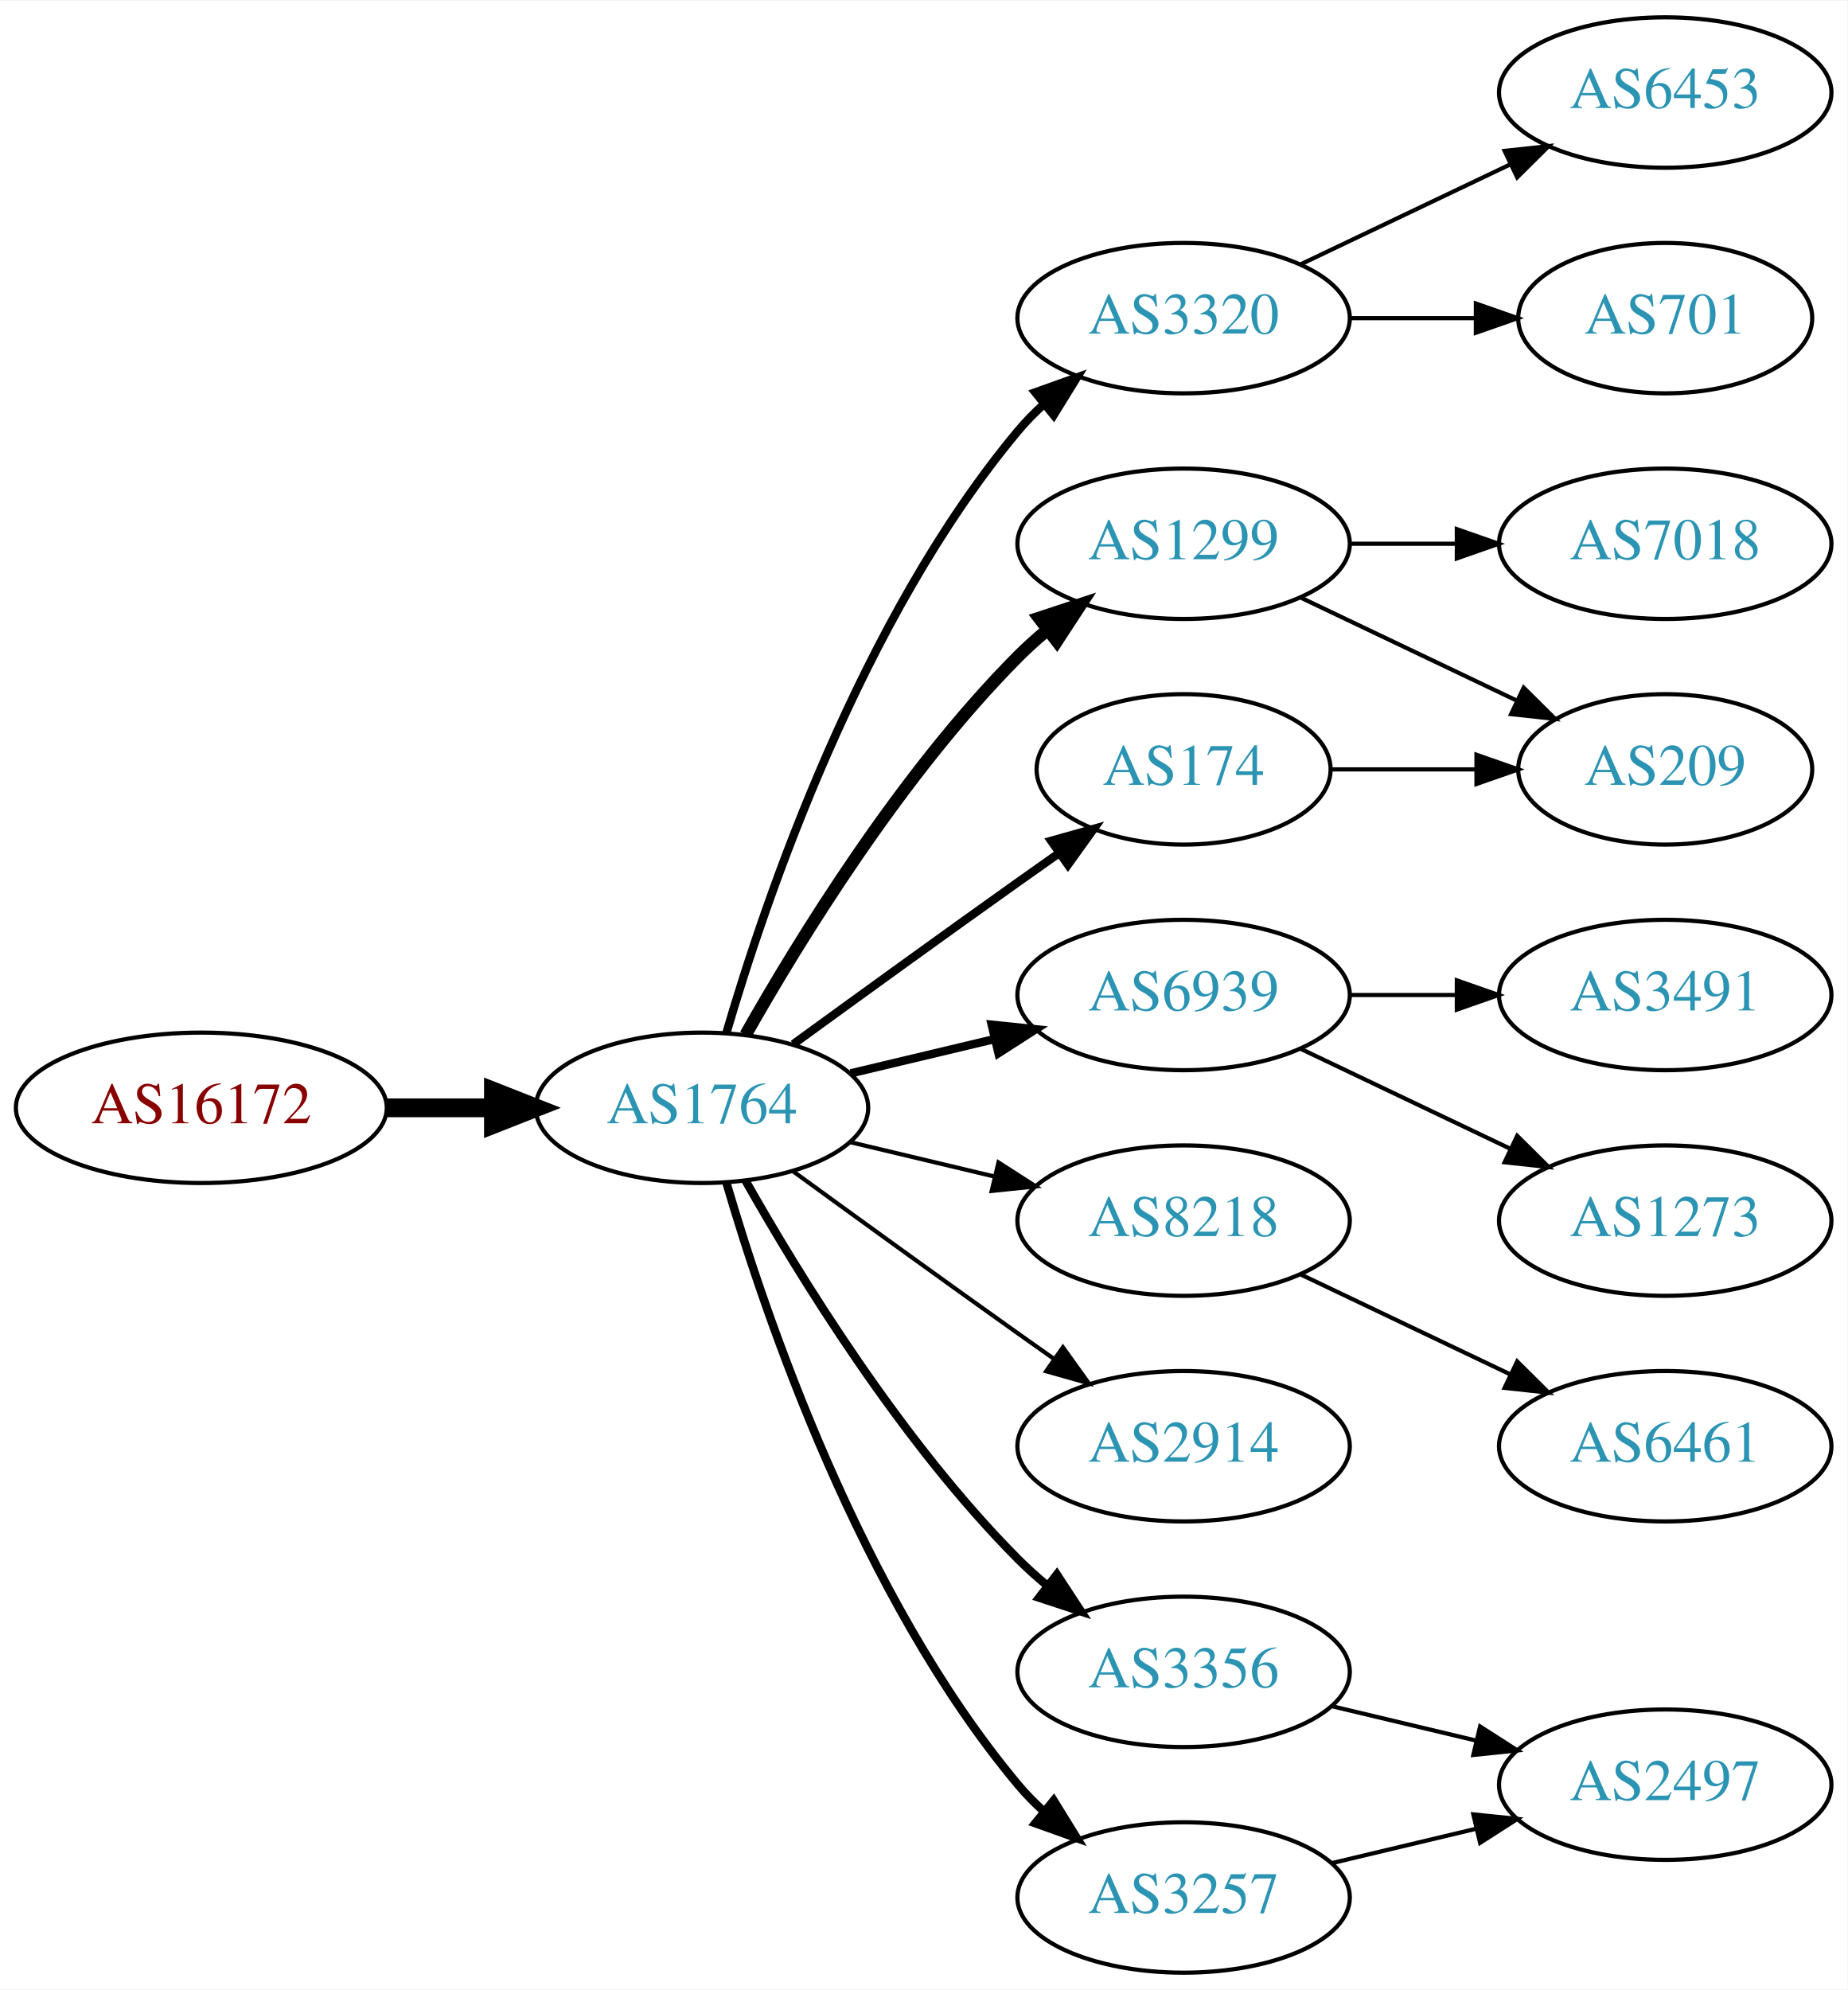
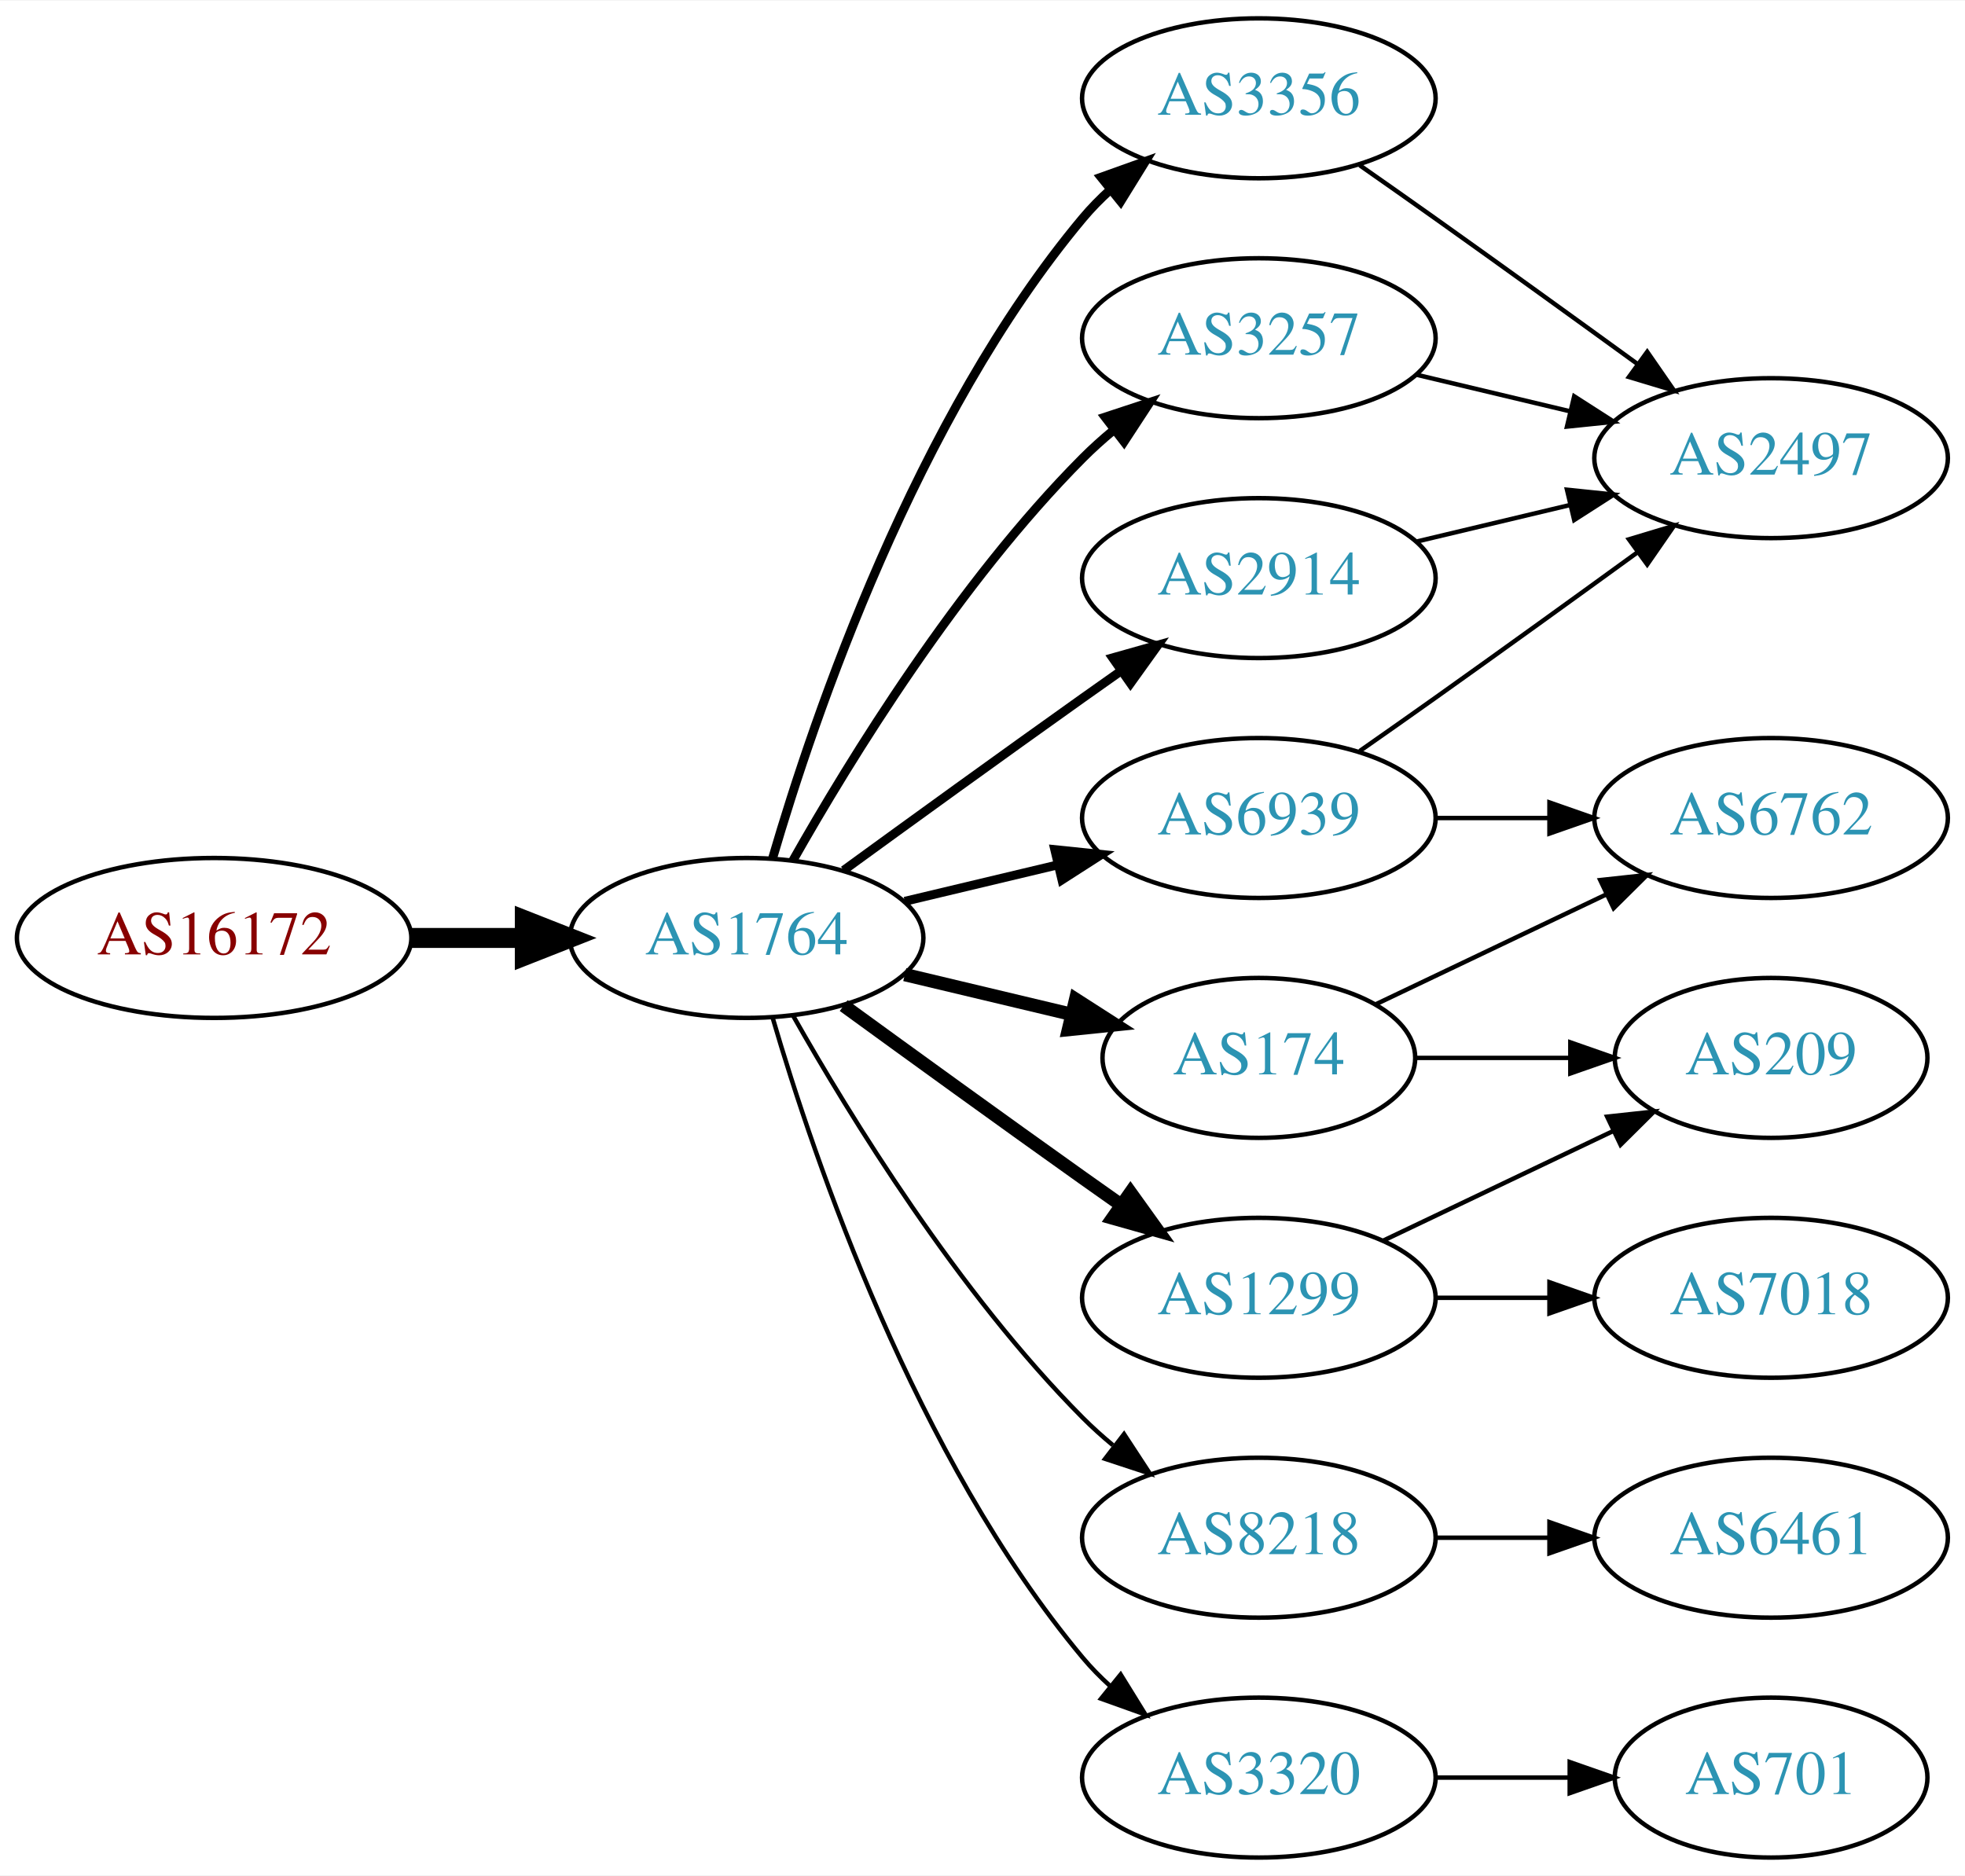
- <svg xmlns="http://www.w3.org/2000/svg" xmlns:xlink="http://www.w3.org/1999/xlink" width="442pt" height="476pt" viewBox="0.00 0.00 442.27 476.00">
-   <g id="graph0" class="graph" transform="scale(1 1) rotate(0) translate(4 472)">
-     <polygon fill="white" stroke="none" points="-4,4 -4,-472 438.271,-472 438.271,4 -4,4" />
+ <svg xmlns="http://www.w3.org/2000/svg" xmlns:xlink="http://www.w3.org/1999/xlink" width="442pt" height="422pt" viewBox="0.00 0.00 442.27 422.00">
+   <g id="graph0" class="graph" transform="scale(1 1) rotate(0) translate(4 418)">
+     <polygon fill="white" stroke="none" points="-4,4 -4,-418 438.271,-418 438.271,4 -4,4" />
    <g id="node1" class="node">
      <g id="a_node1">
        <a xlink:href="/asn/16172" xlink:title="AS16172 ~ JET-ERP Betriebsgesellschaft mbH [AT]">
          <ellipse fill="#ffffff" stroke="black" cx="44.196" cy="-207" rx="44.393" ry="18" />
          <text text-anchor="middle" x="44.196" y="-203.3" font-family="Times,serif" font-size="14.00" fill="#880000">AS16172</text>
        </a>
      </g>
    </g>
    <g id="node2" class="node">
      <g id="a_node2">
        <a xlink:href="/asn/1764" xlink:title="AS1764 ~ NEXTLAYER-AS [AT]">
          <ellipse fill="#ffffff" stroke="black" cx="164.039" cy="-207" rx="39.794" ry="18" />
          <text text-anchor="middle" x="164.039" y="-203.3" font-family="Times,serif" font-size="14.00" fill="#2c94b3">AS1764</text>
        </a>
      </g>
    </g>
    <g id="edge1" class="edge">
      <path fill="none" stroke="black" stroke-width="4.5" d="M88.407,-207C96.72,-207 105.482,-207 113.965,-207" />
      <polygon fill="black" stroke="black" stroke-width="4.5" points="114.123,-210.938 124.123,-207 114.123,-203.063 114.123,-210.938" />
    </g>
    <g id="node3" class="node">
      <g id="a_node3">
-         <a xlink:href="/asn/1299" xlink:title="AS1299 ~ Telia Carrier [EU]">
-           <ellipse fill="#ffffff" stroke="black" cx="279.332" cy="-342" rx="39.794" ry="18" />
-           <text text-anchor="middle" x="279.332" y="-338.3" font-family="Times,serif" font-size="14.00" fill="#2c94b3">AS1299</text>
+         <a xlink:href="/asn/3356" xlink:title="AS3356 ~ Level 3 Parent, LLC [US]">
+           <ellipse fill="#ffffff" stroke="black" cx="279.332" cy="-396" rx="39.794" ry="18" />
+           <text text-anchor="middle" x="279.332" y="-392.3" font-family="Times,serif" font-size="14.00" fill="#2c94b3">AS3356</text>
        </a>
      </g>
    </g>
    <g id="edge2" class="edge">
-       <path fill="none" stroke="black" stroke-width="3" d="M174.498,-224.49C187.28,-247.096 211.712,-286.886 239.685,-315 241.796,-317.121 244.092,-319.188 246.477,-321.171" />
-       <polygon fill="black" stroke="black" stroke-width="3" points="244.73,-324.242 254.793,-327.556 248.993,-318.69 244.73,-324.242" />
+       <path fill="none" stroke="black" stroke-width="2" d="M169.913,-225.002C179.227,-256.844 202.043,-323.981 239.685,-369 241.555,-371.237 243.654,-373.374 245.88,-375.396" />
+       <polygon fill="black" stroke="black" stroke-width="2" points="243.823,-378.234 253.799,-381.804 248.227,-372.793 243.823,-378.234" />
    </g>
    <g id="node4" class="node">
      <g id="a_node4">
-         <a xlink:href="/asn/3320" xlink:title="AS3320 ~ DTAG [DE]">
-           <ellipse fill="#ffffff" stroke="black" cx="279.332" cy="-396" rx="39.794" ry="18" />
-           <text text-anchor="middle" x="279.332" y="-392.3" font-family="Times,serif" font-size="14.00" fill="#2c94b3">AS3320</text>
+         <a xlink:href="/asn/174" xlink:title="AS174 ~ Cogent Communications [US]">
+           <ellipse fill="#ffffff" stroke="black" cx="279.332" cy="-180" rx="35.194" ry="18" />
+           <text text-anchor="middle" x="279.332" y="-176.3" font-family="Times,serif" font-size="14.00" fill="#2c94b3">AS174</text>
        </a>
      </g>
    </g>
    <g id="edge3" class="edge">
-       <path fill="none" stroke="black" stroke-width="2" d="M169.913,-225.002C179.227,-256.844 202.043,-323.981 239.685,-369 241.555,-371.237 243.654,-373.374 245.88,-375.396" />
-       <polygon fill="black" stroke="black" stroke-width="2" points="243.823,-378.234 253.799,-381.804 248.227,-372.793 243.823,-378.234" />
+       <path fill="none" stroke="black" stroke-width="3" d="M199.646,-198.752C211.44,-195.942 224.745,-192.771 237.013,-189.847" />
+       <polygon fill="black" stroke="black" stroke-width="3" points="238.101,-193.186 247.018,-187.463 236.479,-186.376 238.101,-193.186" />
    </g>
    <g id="node5" class="node">
      <g id="a_node5">
-         <a xlink:href="/asn/3257" xlink:title="AS3257 ~ GTT [DE]">
-           <ellipse fill="#ffffff" stroke="black" cx="279.332" cy="-18" rx="39.794" ry="18" />
-           <text text-anchor="middle" x="279.332" y="-14.3" font-family="Times,serif" font-size="14.00" fill="#2c94b3">AS3257</text>
+         <a xlink:href="/asn/1299" xlink:title="AS1299 ~ Telia Carrier [EU]">
+           <ellipse fill="#ffffff" stroke="black" cx="279.332" cy="-126" rx="39.794" ry="18" />
+           <text text-anchor="middle" x="279.332" y="-122.3" font-family="Times,serif" font-size="14.00" fill="#2c94b3">AS1299</text>
        </a>
      </g>
    </g>
    <g id="edge4" class="edge">
-       <path fill="none" stroke="black" stroke-width="2" d="M169.913,-188.998C179.227,-157.156 202.043,-90.019 239.685,-45 241.555,-42.763 243.654,-40.626 245.88,-38.604" />
-       <polygon fill="black" stroke="black" stroke-width="2" points="248.227,-41.208 253.799,-32.196 243.823,-35.766 248.227,-41.208" />
+       <path fill="none" stroke="black" stroke-width="3" d="M185.887,-191.778C200.821,-180.909 221.435,-165.975 239.685,-153 242.506,-150.995 245.449,-148.915 248.397,-146.841" />
+       <polygon fill="black" stroke="black" stroke-width="3" points="250.443,-149.681 256.621,-141.074 246.424,-143.95 250.443,-149.681" />
    </g>
    <g id="node6" class="node">
      <g id="a_node6">
+         <a xlink:href="/asn/3257" xlink:title="AS3257 ~ GTT [DE]">
+           <ellipse fill="#ffffff" stroke="black" cx="279.332" cy="-342" rx="39.794" ry="18" />
+           <text text-anchor="middle" x="279.332" y="-338.3" font-family="Times,serif" font-size="14.00" fill="#2c94b3">AS3257</text>
+         </a>
+       </g>
+     </g>
+     <g id="edge5" class="edge">
+       <path fill="none" stroke="black" stroke-width="2" d="M174.498,-224.49C187.28,-247.096 211.712,-286.886 239.685,-315 241.796,-317.121 244.092,-319.188 246.477,-321.171" />
+       <polygon fill="black" stroke="black" stroke-width="2" points="244.73,-324.242 254.793,-327.556 248.993,-318.69 244.73,-324.242" />
+     </g>
+     <g id="node7" class="node">
+       <g id="a_node7">
        <a xlink:href="/asn/6939" xlink:title="AS6939 ~ Hurricane Electric LLC [US]">
          <ellipse fill="#ffffff" stroke="black" cx="279.332" cy="-234" rx="39.794" ry="18" />
          <text text-anchor="middle" x="279.332" y="-230.3" font-family="Times,serif" font-size="14.00" fill="#2c94b3">AS6939</text>
        </a>
      </g>
    </g>
-     <g id="edge5" class="edge">
+     <g id="edge6" class="edge">
      <path fill="none" stroke="black" stroke-width="2" d="M199.646,-215.248C210.517,-217.838 222.671,-220.735 234.114,-223.462" />
      <polygon fill="black" stroke="black" stroke-width="2" points="233.397,-226.889 243.936,-225.803 235.02,-220.08 233.397,-226.889" />
    </g>
-     <g id="node7" class="node">
-       <g id="a_node7">
-         <a xlink:href="/asn/8218" xlink:title="AS8218 ~ legacy Neotelecoms [FR]">
-           <ellipse fill="#ffffff" stroke="black" cx="279.332" cy="-180" rx="39.794" ry="18" />
-           <text text-anchor="middle" x="279.332" y="-176.3" font-family="Times,serif" font-size="14.00" fill="#2c94b3">AS8218</text>
-         </a>
-       </g>
-     </g>
-     <g id="edge6" class="edge">
-       <path fill="none" stroke="black" d="M199.646,-198.752C210.517,-196.162 222.671,-193.265 234.114,-190.538" />
-       <polygon fill="black" stroke="black" points="235.02,-193.92 243.936,-188.197 233.397,-187.111 235.02,-193.92" />
-     </g>
    <g id="node8" class="node">
      <g id="a_node8">
-         <a xlink:href="/asn/2914" xlink:title="AS2914 ~ NTT America, Inc. [US]">
-           <ellipse fill="#ffffff" stroke="black" cx="279.332" cy="-126" rx="39.794" ry="18" />
-           <text text-anchor="middle" x="279.332" y="-122.3" font-family="Times,serif" font-size="14.00" fill="#2c94b3">AS2914</text>
+         <a xlink:href="/asn/8218" xlink:title="AS8218 ~ legacy Neotelecoms [FR]">
+           <ellipse fill="#ffffff" stroke="black" cx="279.332" cy="-72" rx="39.794" ry="18" />
+           <text text-anchor="middle" x="279.332" y="-68.3" font-family="Times,serif" font-size="14.00" fill="#2c94b3">AS8218</text>
        </a>
      </g>
    </g>
    <g id="edge7" class="edge">
-       <path fill="none" stroke="black" d="M185.887,-191.778C200.821,-180.909 221.435,-165.975 239.685,-153 242.506,-150.995 245.449,-148.915 248.397,-146.841" />
-       <polygon fill="black" stroke="black" points="250.443,-149.681 256.621,-141.074 246.424,-143.95 250.443,-149.681" />
+       <path fill="none" stroke="black" d="M174.498,-189.51C187.28,-166.904 211.712,-127.114 239.685,-99 241.796,-96.879 244.092,-94.812 246.477,-92.829" />
+       <polygon fill="black" stroke="black" points="248.993,-95.31 254.793,-86.444 244.73,-89.758 248.993,-95.31" />
    </g>
    <g id="node9" class="node">
      <g id="a_node9">
-         <a xlink:href="/asn/3356" xlink:title="AS3356 ~ Level 3 Parent, LLC [US]">
-           <ellipse fill="#ffffff" stroke="black" cx="279.332" cy="-72" rx="39.794" ry="18" />
-           <text text-anchor="middle" x="279.332" y="-68.3" font-family="Times,serif" font-size="14.00" fill="#2c94b3">AS3356</text>
+         <a xlink:href="/asn/2914" xlink:title="AS2914 ~ NTT America, Inc. [US]">
+           <ellipse fill="#ffffff" stroke="black" cx="279.332" cy="-288" rx="39.794" ry="18" />
+           <text text-anchor="middle" x="279.332" y="-284.3" font-family="Times,serif" font-size="14.00" fill="#2c94b3">AS2914</text>
        </a>
      </g>
    </g>
    <g id="edge8" class="edge">
-       <path fill="none" stroke="black" stroke-width="2" d="M174.498,-189.51C187.28,-166.904 211.712,-127.114 239.685,-99 241.796,-96.879 244.092,-94.812 246.477,-92.829" />
-       <polygon fill="black" stroke="black" stroke-width="2" points="248.993,-95.31 254.793,-86.444 244.73,-89.758 248.993,-95.31" />
+       <path fill="none" stroke="black" stroke-width="2" d="M185.887,-222.222C200.821,-233.091 221.435,-248.025 239.685,-261 242.506,-263.005 245.449,-265.085 248.397,-267.159" />
+       <polygon fill="black" stroke="black" stroke-width="2" points="246.424,-270.05 256.621,-272.926 250.443,-264.319 246.424,-270.05" />
    </g>
    <g id="node10" class="node">
      <g id="a_node10">
-         <a xlink:href="/asn/174" xlink:title="AS174 ~ Cogent Communications [US]">
-           <ellipse fill="#ffffff" stroke="black" cx="279.332" cy="-288" rx="35.194" ry="18" />
-           <text text-anchor="middle" x="279.332" y="-284.3" font-family="Times,serif" font-size="14.00" fill="#2c94b3">AS174</text>
+         <a xlink:href="/asn/3320" xlink:title="AS3320 ~ DTAG [DE]">
+           <ellipse fill="#ffffff" stroke="black" cx="279.332" cy="-18" rx="39.794" ry="18" />
+           <text text-anchor="middle" x="279.332" y="-14.3" font-family="Times,serif" font-size="14.00" fill="#2c94b3">AS3320</text>
        </a>
      </g>
    </g>
    <g id="edge9" class="edge">
-       <path fill="none" stroke="black" stroke-width="2" d="M185.887,-222.222C200.821,-233.091 221.435,-248.025 239.685,-261 242.895,-263.282 246.264,-265.661 249.619,-268.018" />
-       <polygon fill="black" stroke="black" stroke-width="2" points="247.631,-270.899 257.83,-273.77 251.647,-265.166 247.631,-270.899" />
+       <path fill="none" stroke="black" d="M169.913,-188.998C179.227,-157.156 202.043,-90.019 239.685,-45 241.555,-42.763 243.654,-40.626 245.88,-38.604" />
+       <polygon fill="black" stroke="black" points="248.227,-41.208 253.799,-32.196 243.823,-35.766 248.227,-41.208" />
+     </g>
+     <g id="node13" class="node">
+       <g id="a_node13">
+         <a xlink:href="/asn/2497" xlink:title="AS2497 ~ Internet Initiative Japan Inc. [JP]">
+           <ellipse fill="#ffffff" stroke="black" cx="394.625" cy="-315" rx="39.794" ry="18" />
+           <text text-anchor="middle" x="394.625" y="-311.3" font-family="Times,serif" font-size="14.00" fill="#2c94b3">AS2497</text>
+         </a>
+       </g>
+     </g>
+     <g id="edge17" class="edge">
+       <path fill="none" stroke="black" d="M302.042,-380.926C307.577,-377.057 313.508,-372.889 318.978,-369 334.092,-358.255 350.826,-346.167 364.613,-336.156" />
+       <polygon fill="black" stroke="black" points="366.746,-338.933 372.776,-330.222 362.63,-333.271 366.746,-338.933" />
    </g>
    <g id="node11" class="node">
      <g id="a_node11">
-         <a xlink:href="/asn/7018" xlink:title="AS7018 ~ AT&amp;T Services, Inc. [US]">
-           <ellipse fill="#ffffff" stroke="black" cx="394.625" cy="-342" rx="39.794" ry="18" />
-           <text text-anchor="middle" x="394.625" y="-338.3" font-family="Times,serif" font-size="14.00" fill="#2c94b3">AS7018</text>
-         </a>
-       </g>
+         <a xlink:href="/asn/209" xlink:title="AS209 ~ CenturyLink Communications, LLC [US]">
+           <ellipse fill="#ffffff" stroke="black" cx="394.625" cy="-180" rx="35.194" ry="18" />
+           <text text-anchor="middle" x="394.625" y="-176.3" font-family="Times,serif" font-size="14.00" fill="#2c94b3">AS209</text>
+         </a>
+       </g>
+     </g>
+     <g id="edge18" class="edge">
+       <path fill="none" stroke="black" d="M314.631,-180C325.501,-180 337.678,-180 349.156,-180" />
+       <polygon fill="black" stroke="black" points="349.442,-183.5 359.442,-180 349.442,-176.5 349.442,-183.5" />
+     </g>
+     <g id="node14" class="node">
+       <g id="a_node14">
+         <a xlink:href="/asn/6762" xlink:title="AS6762 ~ TELECOM ITALIA SPARKLE S.p.A. [IT]">
+           <ellipse fill="#ffffff" stroke="black" cx="394.625" cy="-234" rx="39.794" ry="18" />
+           <text text-anchor="middle" x="394.625" y="-230.3" font-family="Times,serif" font-size="14.00" fill="#2c94b3">AS6762</text>
+         </a>
+       </g>
+     </g>
+     <g id="edge19" class="edge">
+       <path fill="none" stroke="black" d="M305.757,-192.119C321.059,-199.413 340.783,-208.814 357.665,-216.86" />
+       <polygon fill="black" stroke="black" points="356.172,-220.026 366.705,-221.169 359.184,-213.707 356.172,-220.026" />
    </g>
    <g id="edge10" class="edge">
-       <path fill="none" stroke="black" d="M319.004,-342C327.207,-342 335.971,-342 344.503,-342" />
-       <polygon fill="black" stroke="black" points="344.742,-345.5 354.742,-342 344.742,-338.5 344.742,-345.5" />
+       <path fill="none" stroke="black" d="M307.468,-138.934C322.9,-146.29 342.385,-155.577 358.92,-163.459" />
+       <polygon fill="black" stroke="black" points="357.729,-166.768 368.262,-167.911 360.741,-160.449 357.729,-166.768" />
    </g>
    <g id="node12" class="node">
      <g id="a_node12">
-         <a xlink:href="/asn/209" xlink:title="AS209 ~ CenturyLink Communications, LLC [US]">
-           <ellipse fill="#ffffff" stroke="black" cx="394.625" cy="-288" rx="35.194" ry="18" />
-           <text text-anchor="middle" x="394.625" y="-284.3" font-family="Times,serif" font-size="14.00" fill="#2c94b3">AS209</text>
+         <a xlink:href="/asn/7018" xlink:title="AS7018 ~ AT&amp;T Services, Inc. [US]">
+           <ellipse fill="#ffffff" stroke="black" cx="394.625" cy="-126" rx="39.794" ry="18" />
+           <text text-anchor="middle" x="394.625" y="-122.3" font-family="Times,serif" font-size="14.00" fill="#2c94b3">AS7018</text>
        </a>
      </g>
    </g>
    <g id="edge11" class="edge">
-       <path fill="none" stroke="black" d="M307.468,-329.066C322.9,-321.71 342.385,-312.423 358.92,-304.541" />
-       <polygon fill="black" stroke="black" points="360.741,-307.551 368.262,-300.089 357.729,-301.232 360.741,-307.551" />
-     </g>
-     <g id="node13" class="node">
-       <g id="a_node13">
-         <a xlink:href="/asn/6453" xlink:title="AS6453 ~ TATA COMMUNICATIONS (AMERICA) INC [US]">
-           <ellipse fill="#ffffff" stroke="black" cx="394.625" cy="-450" rx="39.794" ry="18" />
-           <text text-anchor="middle" x="394.625" y="-446.3" font-family="Times,serif" font-size="14.00" fill="#2c94b3">AS6453</text>
-         </a>
-       </g>
+       <path fill="none" stroke="black" d="M319.004,-126C327.207,-126 335.971,-126 344.503,-126" />
+       <polygon fill="black" stroke="black" points="344.742,-129.5 354.742,-126 344.742,-122.5 344.742,-129.5" />
    </g>
    <g id="edge12" class="edge">
-       <path fill="none" stroke="black" d="M307.468,-408.934C322.462,-416.081 341.283,-425.052 357.506,-432.785" />
-       <polygon fill="black" stroke="black" points="356.177,-436.028 366.71,-437.171 359.188,-429.709 356.177,-436.028" />
-     </g>
-     <g id="node14" class="node">
-       <g id="a_node14">
-         <a xlink:href="/asn/701" xlink:title="AS701 ~ UUNET [US]">
-           <ellipse fill="#ffffff" stroke="black" cx="394.625" cy="-396" rx="35.194" ry="18" />
-           <text text-anchor="middle" x="394.625" y="-392.3" font-family="Times,serif" font-size="14.00" fill="#2c94b3">AS701</text>
-         </a>
-       </g>
+       <path fill="none" stroke="black" d="M314.939,-333.752C325.81,-331.162 337.964,-328.265 349.407,-325.538" />
+       <polygon fill="black" stroke="black" points="350.313,-328.92 359.229,-323.197 348.69,-322.111 350.313,-328.92" />
+     </g>
+     <g id="edge14" class="edge">
+       <path fill="none" stroke="black" d="M302.042,-249.074C307.577,-252.943 313.508,-257.111 318.978,-261 334.092,-271.745 350.826,-283.833 364.613,-293.844" />
+       <polygon fill="black" stroke="black" points="362.63,-296.729 372.776,-299.778 366.746,-291.067 362.63,-296.729" />
    </g>
    <g id="edge13" class="edge">
-       <path fill="none" stroke="black" d="M319.004,-396C328.709,-396 339.2,-396 349.163,-396" />
-       <polygon fill="black" stroke="black" points="349.299,-399.5 359.299,-396 349.299,-392.5 349.299,-399.5" />
-     </g>
-     <g id="node18" class="node">
-       <g id="a_node18">
-         <a xlink:href="/asn/2497" xlink:title="AS2497 ~ Internet Initiative Japan Inc. [JP]">
-           <ellipse fill="#ffffff" stroke="black" cx="394.625" cy="-45" rx="39.794" ry="18" />
-           <text text-anchor="middle" x="394.625" y="-41.3" font-family="Times,serif" font-size="14.00" fill="#2c94b3">AS2497</text>
-         </a>
-       </g>
-     </g>
-     <g id="edge17" class="edge">
-       <path fill="none" stroke="black" d="M314.939,-26.248C325.81,-28.838 337.964,-31.735 349.407,-34.462" />
-       <polygon fill="black" stroke="black" points="348.69,-37.889 359.229,-36.803 350.313,-31.08 348.69,-37.889" />
+       <path fill="none" stroke="black" d="M319.004,-234C327.207,-234 335.971,-234 344.503,-234" />
+       <polygon fill="black" stroke="black" points="344.742,-237.5 354.742,-234 344.742,-230.5 344.742,-237.5" />
    </g>
    <g id="node15" class="node">
      <g id="a_node15">
-         <a xlink:href="/asn/3491" xlink:title="AS3491 ~ PCCW Global, Inc. [US]">
-           <ellipse fill="#ffffff" stroke="black" cx="394.625" cy="-234" rx="39.794" ry="18" />
-           <text text-anchor="middle" x="394.625" y="-230.3" font-family="Times,serif" font-size="14.00" fill="#2c94b3">AS3491</text>
-         </a>
-       </g>
-     </g>
-     <g id="edge14" class="edge">
-       <path fill="none" stroke="black" d="M319.004,-234C327.207,-234 335.971,-234 344.503,-234" />
-       <polygon fill="black" stroke="black" points="344.742,-237.5 354.742,-234 344.742,-230.5 344.742,-237.5" />
+         <a xlink:href="/asn/6461" xlink:title="AS6461 ~ Zayo Bandwidth [US]">
+           <ellipse fill="#ffffff" stroke="black" cx="394.625" cy="-72" rx="39.794" ry="18" />
+           <text text-anchor="middle" x="394.625" y="-68.3" font-family="Times,serif" font-size="14.00" fill="#2c94b3">AS6461</text>
+         </a>
+       </g>
+     </g>
+     <g id="edge15" class="edge">
+       <path fill="none" stroke="black" d="M319.004,-72C327.207,-72 335.971,-72 344.503,-72" />
+       <polygon fill="black" stroke="black" points="344.742,-75.5 354.742,-72 344.742,-68.5 344.742,-75.5" />
+     </g>
+     <g id="edge16" class="edge">
+       <path fill="none" stroke="black" d="M314.939,-296.248C325.81,-298.838 337.964,-301.735 349.407,-304.462" />
+       <polygon fill="black" stroke="black" points="348.69,-307.889 359.229,-306.803 350.313,-301.08 348.69,-307.889" />
    </g>
    <g id="node16" class="node">
      <g id="a_node16">
-         <a xlink:href="/asn/1273" xlink:title="AS1273 ~ Vodafone Group PLC [EU]">
-           <ellipse fill="#ffffff" stroke="black" cx="394.625" cy="-180" rx="39.794" ry="18" />
-           <text text-anchor="middle" x="394.625" y="-176.3" font-family="Times,serif" font-size="14.00" fill="#2c94b3">AS1273</text>
-         </a>
-       </g>
-     </g>
-     <g id="edge15" class="edge">
-       <path fill="none" stroke="black" d="M307.468,-221.066C322.462,-213.919 341.283,-204.948 357.506,-197.215" />
-       <polygon fill="black" stroke="black" points="359.188,-200.291 366.71,-192.829 356.177,-193.972 359.188,-200.291" />
-     </g>
-     <g id="node17" class="node">
-       <g id="a_node17">
-         <a xlink:href="/asn/6461" xlink:title="AS6461 ~ Zayo Bandwidth [US]">
-           <ellipse fill="#ffffff" stroke="black" cx="394.625" cy="-126" rx="39.794" ry="18" />
-           <text text-anchor="middle" x="394.625" y="-122.3" font-family="Times,serif" font-size="14.00" fill="#2c94b3">AS6461</text>
-         </a>
-       </g>
-     </g>
-     <g id="edge16" class="edge">
-       <path fill="none" stroke="black" d="M307.468,-167.066C322.462,-159.919 341.283,-150.948 357.506,-143.215" />
-       <polygon fill="black" stroke="black" points="359.188,-146.291 366.71,-138.829 356.177,-139.972 359.188,-146.291" />
-     </g>
-     <g id="edge18" class="edge">
-       <path fill="none" stroke="black" d="M314.939,-63.752C325.81,-61.162 337.964,-58.265 349.407,-55.538" />
-       <polygon fill="black" stroke="black" points="350.313,-58.92 359.229,-53.197 348.69,-52.111 350.313,-58.92" />
-     </g>
-     <g id="edge19" class="edge">
-       <path fill="none" stroke="black" d="M314.631,-288C325.501,-288 337.678,-288 349.156,-288" />
-       <polygon fill="black" stroke="black" points="349.442,-291.5 359.442,-288 349.442,-284.5 349.442,-291.5" />
+         <a xlink:href="/asn/701" xlink:title="AS701 ~ UUNET [US]">
+           <ellipse fill="#ffffff" stroke="black" cx="394.625" cy="-18" rx="35.194" ry="18" />
+           <text text-anchor="middle" x="394.625" y="-14.3" font-family="Times,serif" font-size="14.00" fill="#2c94b3">AS701</text>
+         </a>
+       </g>
+     </g>
+     <g id="edge20" class="edge">
+       <path fill="none" stroke="black" d="M319.004,-18C328.709,-18 339.2,-18 349.163,-18" />
+       <polygon fill="black" stroke="black" points="349.299,-21.5 359.299,-18 349.299,-14.5 349.299,-21.5" />
    </g>
  </g>
</svg>
